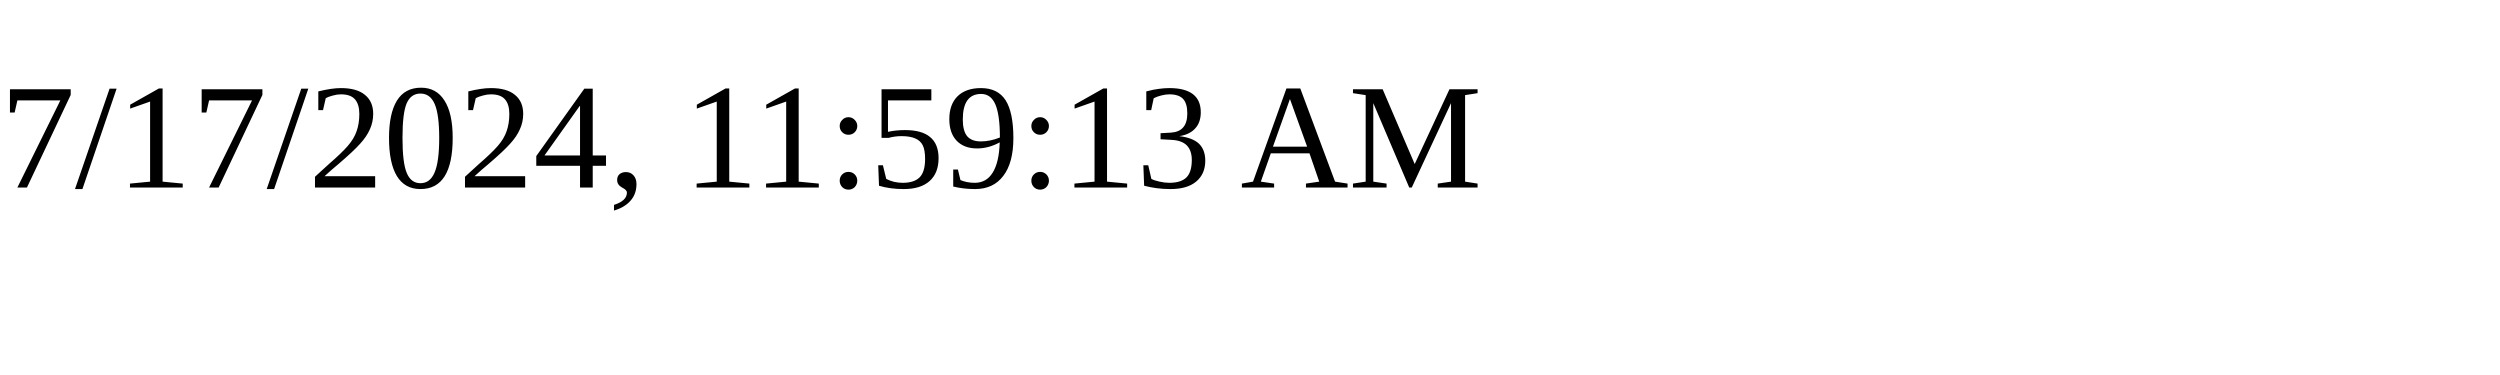
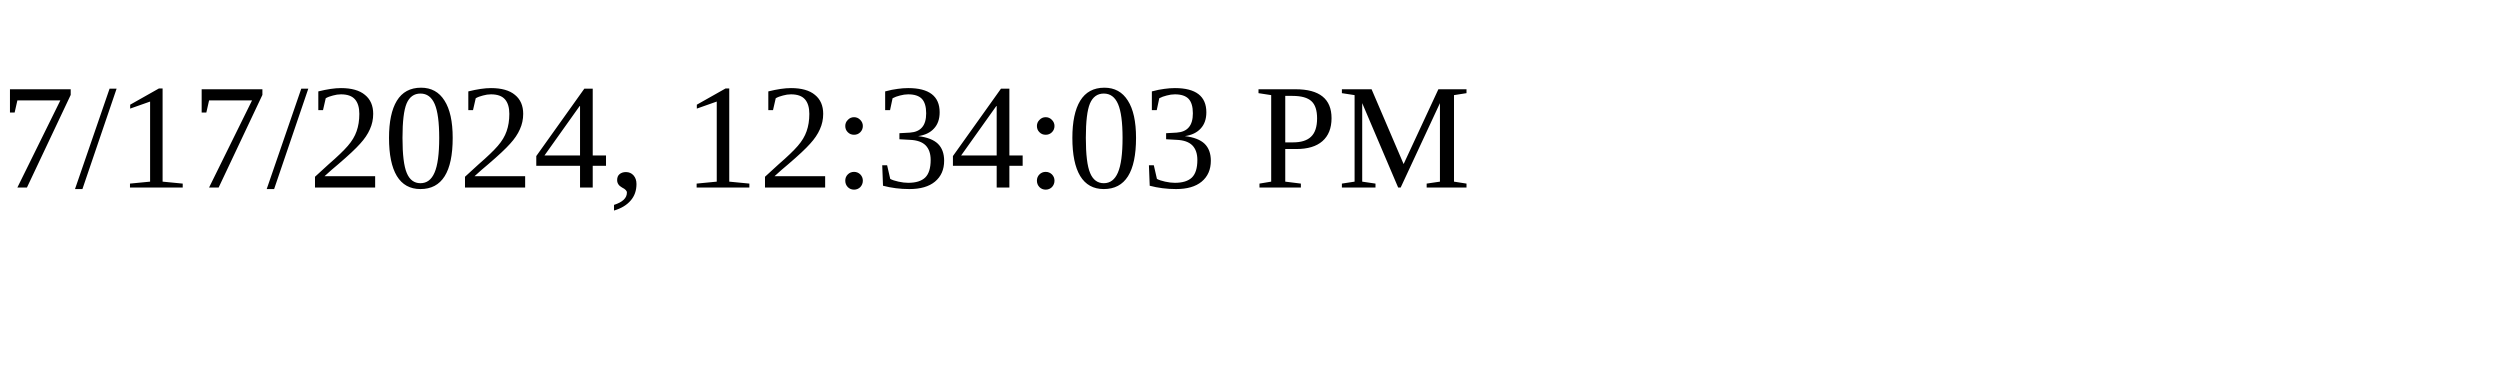
<svg xmlns="http://www.w3.org/2000/svg" height="30" width="200">
-   <text x="0" y="15">7/17/2024, 11:59:13 AM</text>
+   <text x="0" y="15">7/17/2024, 12:34:03 PM</text>
</svg>
